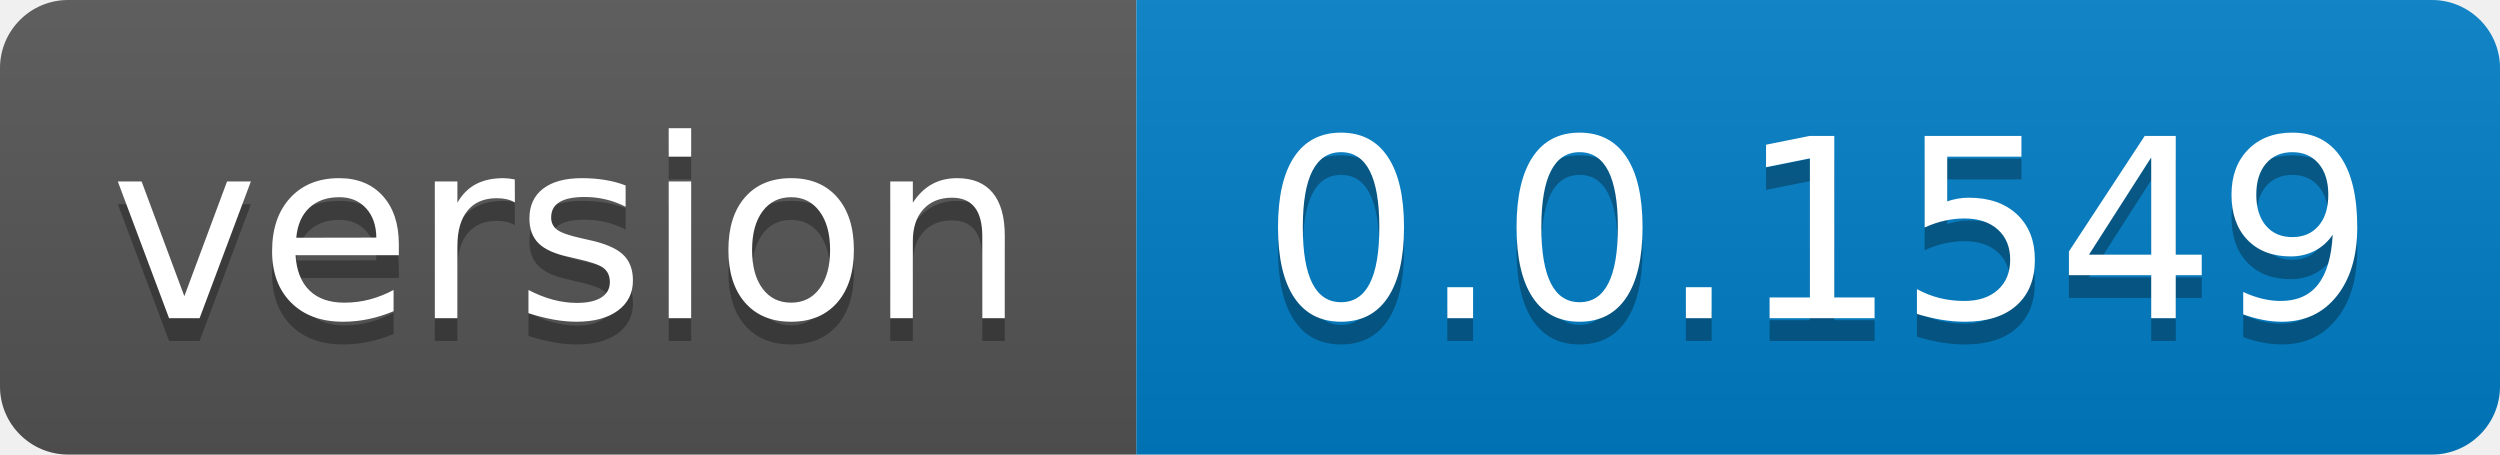
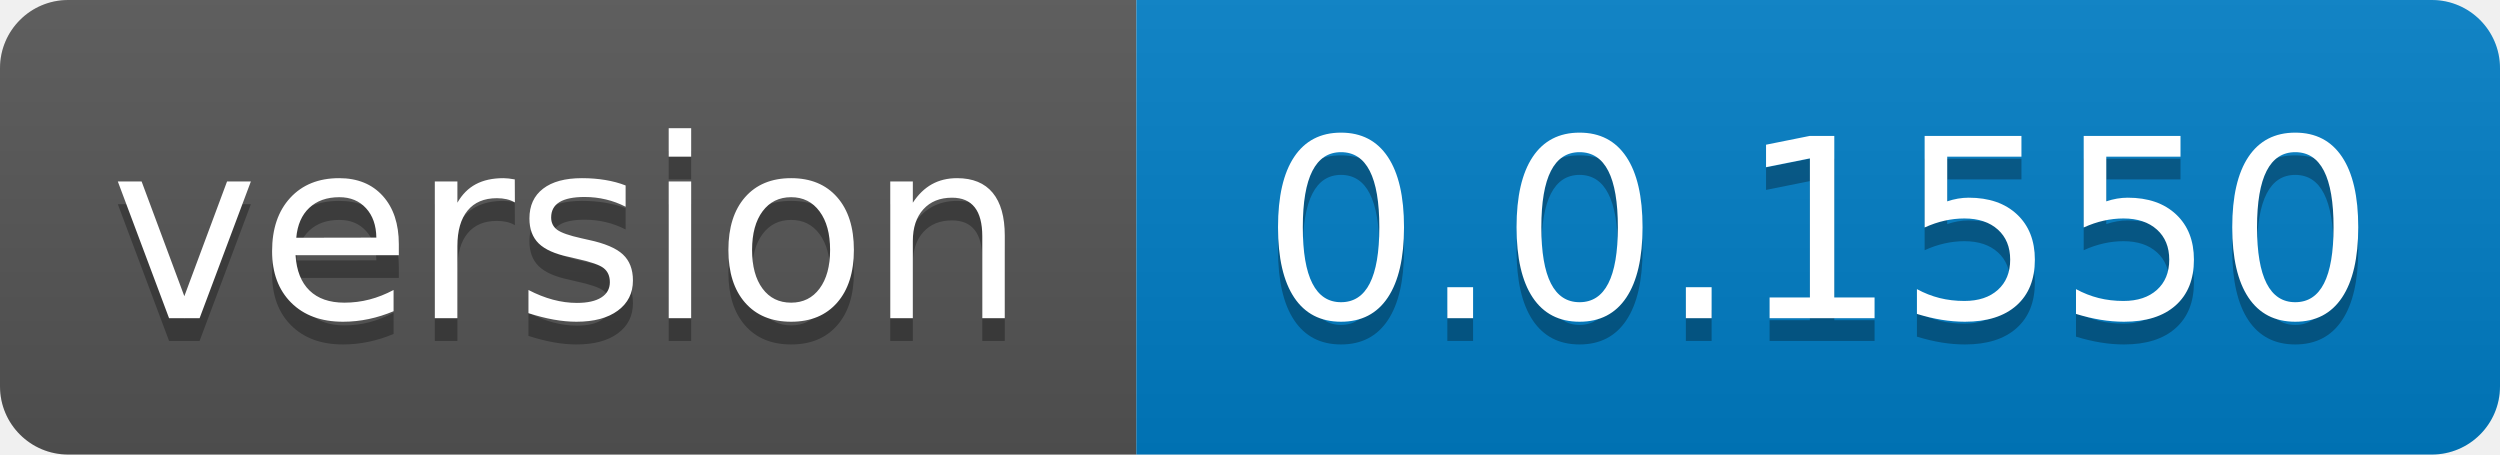
- <svg xmlns="http://www.w3.org/2000/svg" width="110" height="20" role="img" aria-label="version: 0.0.1549">
+ <svg xmlns="http://www.w3.org/2000/svg" width="110" height="20" role="img" aria-label="version: 0.0.1550">
  <linearGradient id="s" x2="0" y2="100%">
    <stop offset="0" stop-color="#bbb" stop-opacity=".1" />
    <stop offset="1" stop-opacity=".1" />
  </linearGradient>
  <clipPath id="r">
    <rect width="110" height="20" rx="3" fill="#fff" />
  </clipPath>
  <g clip-path="url(#r)">
    <rect width="50" height="20" fill="#555" />
    <rect x="50" width="60" height="20" fill="#007ec6" />
    <rect width="110" height="20" fill="url(#s)" />
  </g>
  <g fill="#fff" text-anchor="middle" font-family="Verdana,Geneva,DejaVu Sans,sans-serif" text-rendering="geometricPrecision" font-size="110">
    <text aria-hidden="true" x="250.0" transform="scale(.1)" textLength="400" y="150" fill="#010101" fill-opacity=".3">version</text>
    <text x="250.0" transform="scale(.1)" textLength="400" y="140" fill="#fff">version</text>
-     <text aria-hidden="true" x="800.0" transform="scale(.1)" textLength="500" y="150" fill="#010101" fill-opacity=".3">0.0.1549</text>
-     <text x="800.0" transform="scale(.1)" textLength="500" y="140" fill="#fff">0.0.1549</text>
+     <text aria-hidden="true" x="800.0" transform="scale(.1)" textLength="500" y="150" fill="#010101" fill-opacity=".3">0.0.1550</text>
+     <text x="800.0" transform="scale(.1)" textLength="500" y="140" fill="#fff">0.0.1550</text>
  </g>
</svg>
